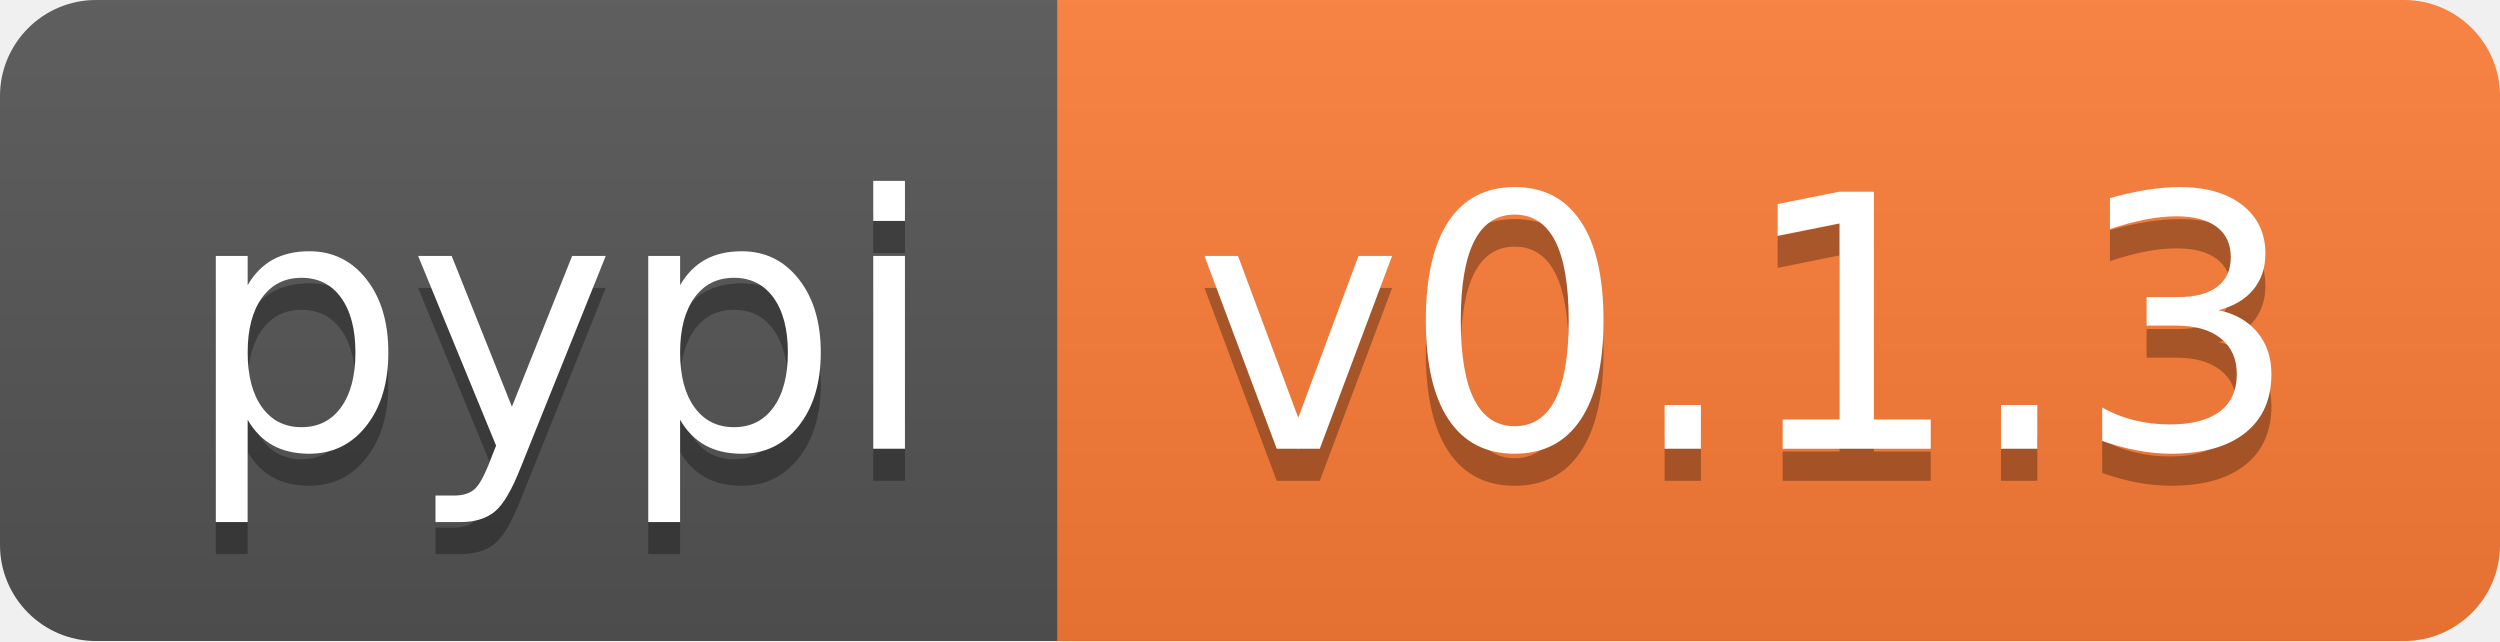
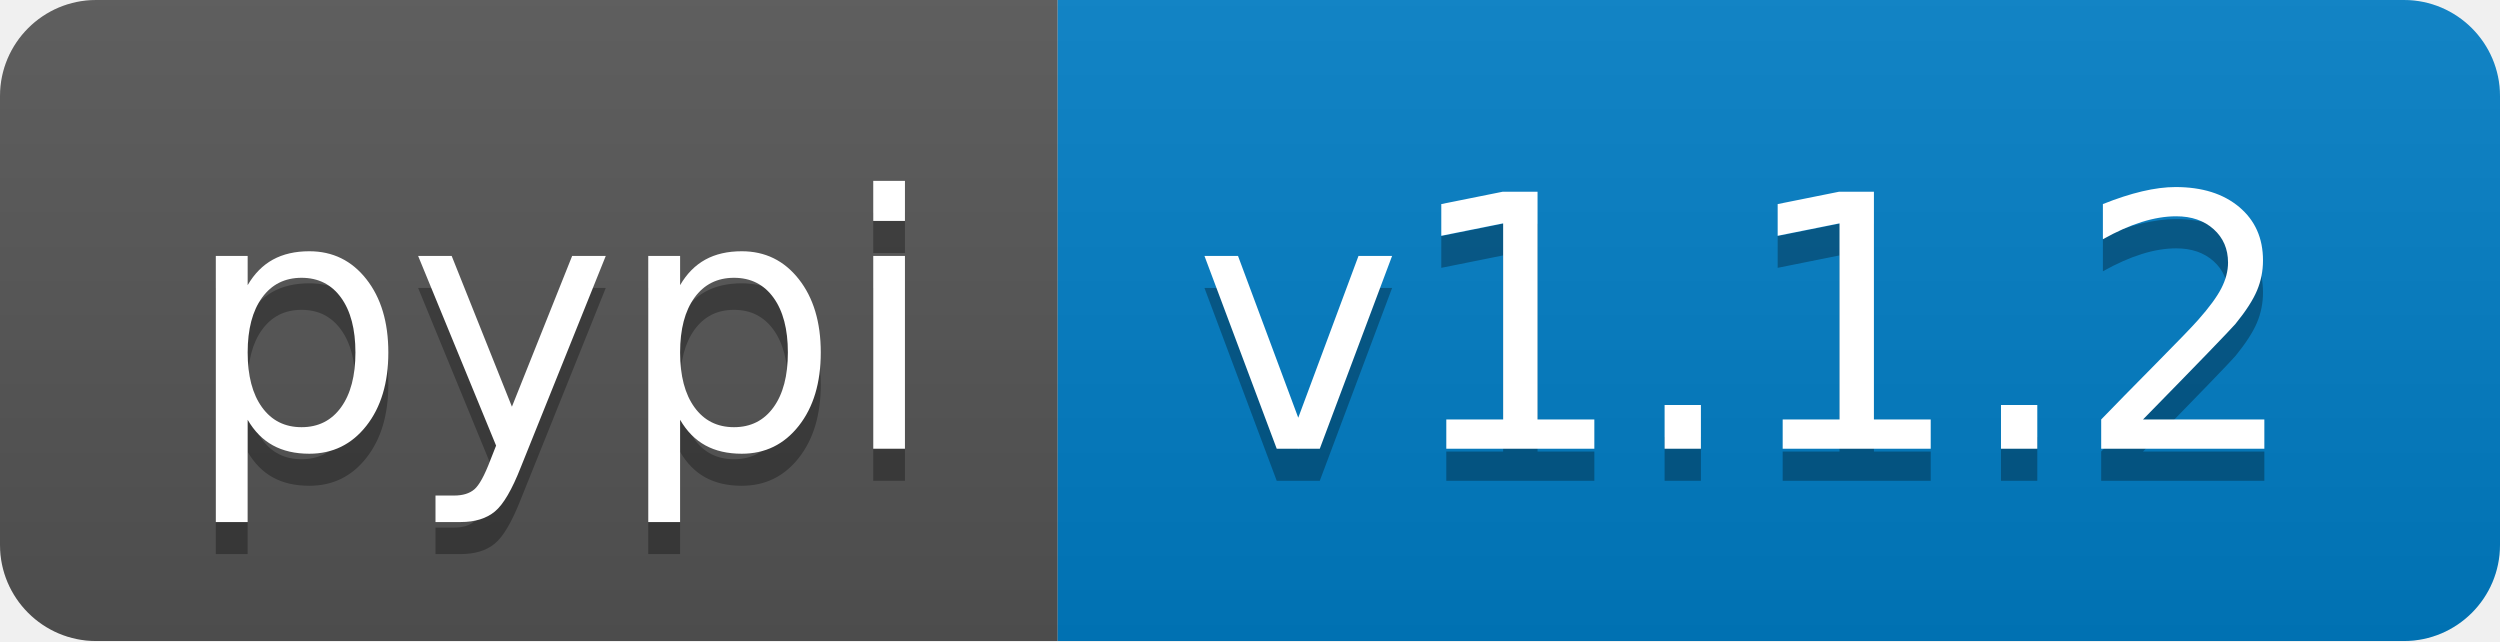
- <svg xmlns="http://www.w3.org/2000/svg" width="78" height="20" role="img" aria-label="pypi: v0.1.3">
+ <svg xmlns="http://www.w3.org/2000/svg" width="78" height="20" role="img" aria-label="pypi: v1.1.2">
  <linearGradient id="s" x2="0" y2="100%">
    <stop offset="0" stop-color="#bbb" stop-opacity=".1" />
    <stop offset="1" stop-opacity=".1" />
  </linearGradient>
  <clipPath id="r">
    <rect width="78" height="20" rx="3" fill="#fff" />
  </clipPath>
  <g clip-path="url(#r)">
    <rect width="33" height="20" fill="#555" />
-     <rect x="33" width="45" height="20" fill="#fe7d37" />
+     <rect x="33" width="45" height="20" fill="#007ec6" />
    <rect width="78" height="20" fill="url(#s)" />
  </g>
  <g fill="#fff" text-anchor="middle" font-family="Verdana,Geneva,DejaVu Sans,sans-serif" text-rendering="geometricPrecision" font-size="110">
    <text aria-hidden="true" x="175" y="150" fill="#010101" fill-opacity=".3" transform="scale(.1)" textLength="230">pypi</text>
    <text x="175" y="140" transform="scale(.1)" fill="#fff" textLength="230">pypi</text>
-     <text aria-hidden="true" x="545" y="150" fill="#010101" fill-opacity=".3" transform="scale(.1)" textLength="350">v0.1.3</text>
-     <text x="545" y="140" transform="scale(.1)" fill="#fff" textLength="350">v0.1.3</text>
+     <text aria-hidden="true" x="545" y="150" fill="#010101" fill-opacity=".3" transform="scale(.1)" textLength="350">v1.1.2</text>
+     <text x="545" y="140" transform="scale(.1)" fill="#fff" textLength="350">v1.1.2</text>
  </g>
</svg>
